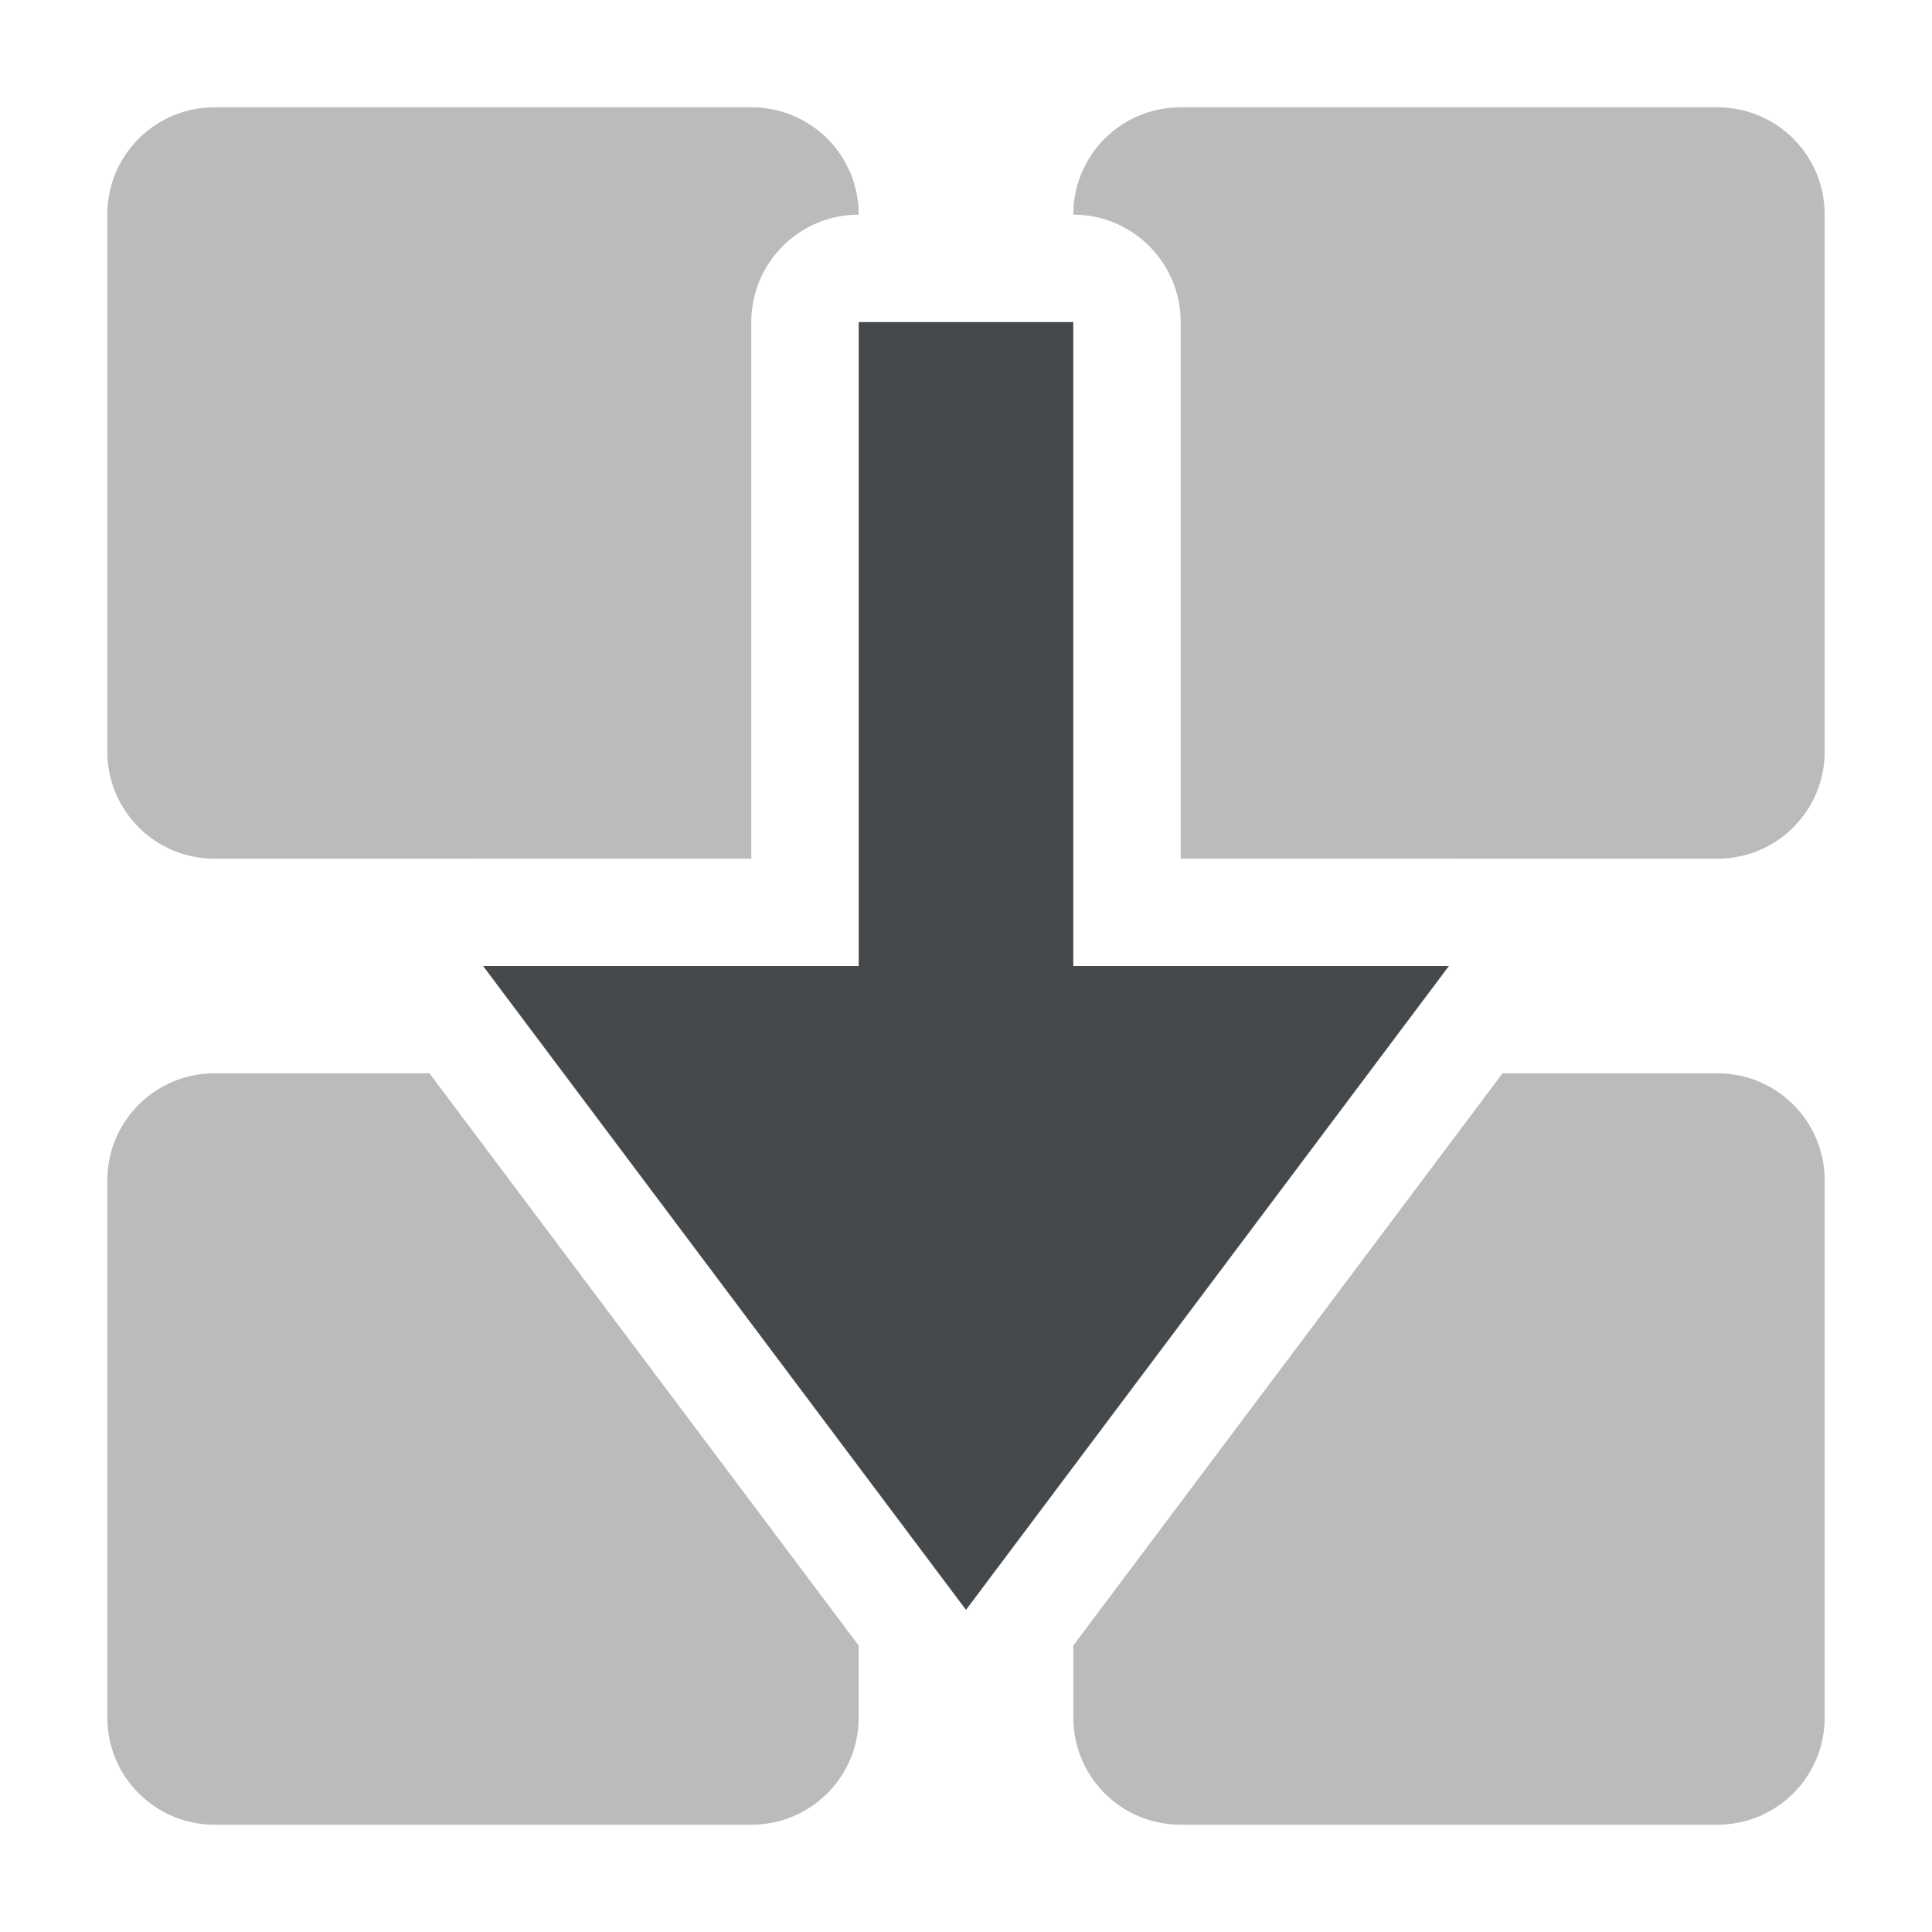
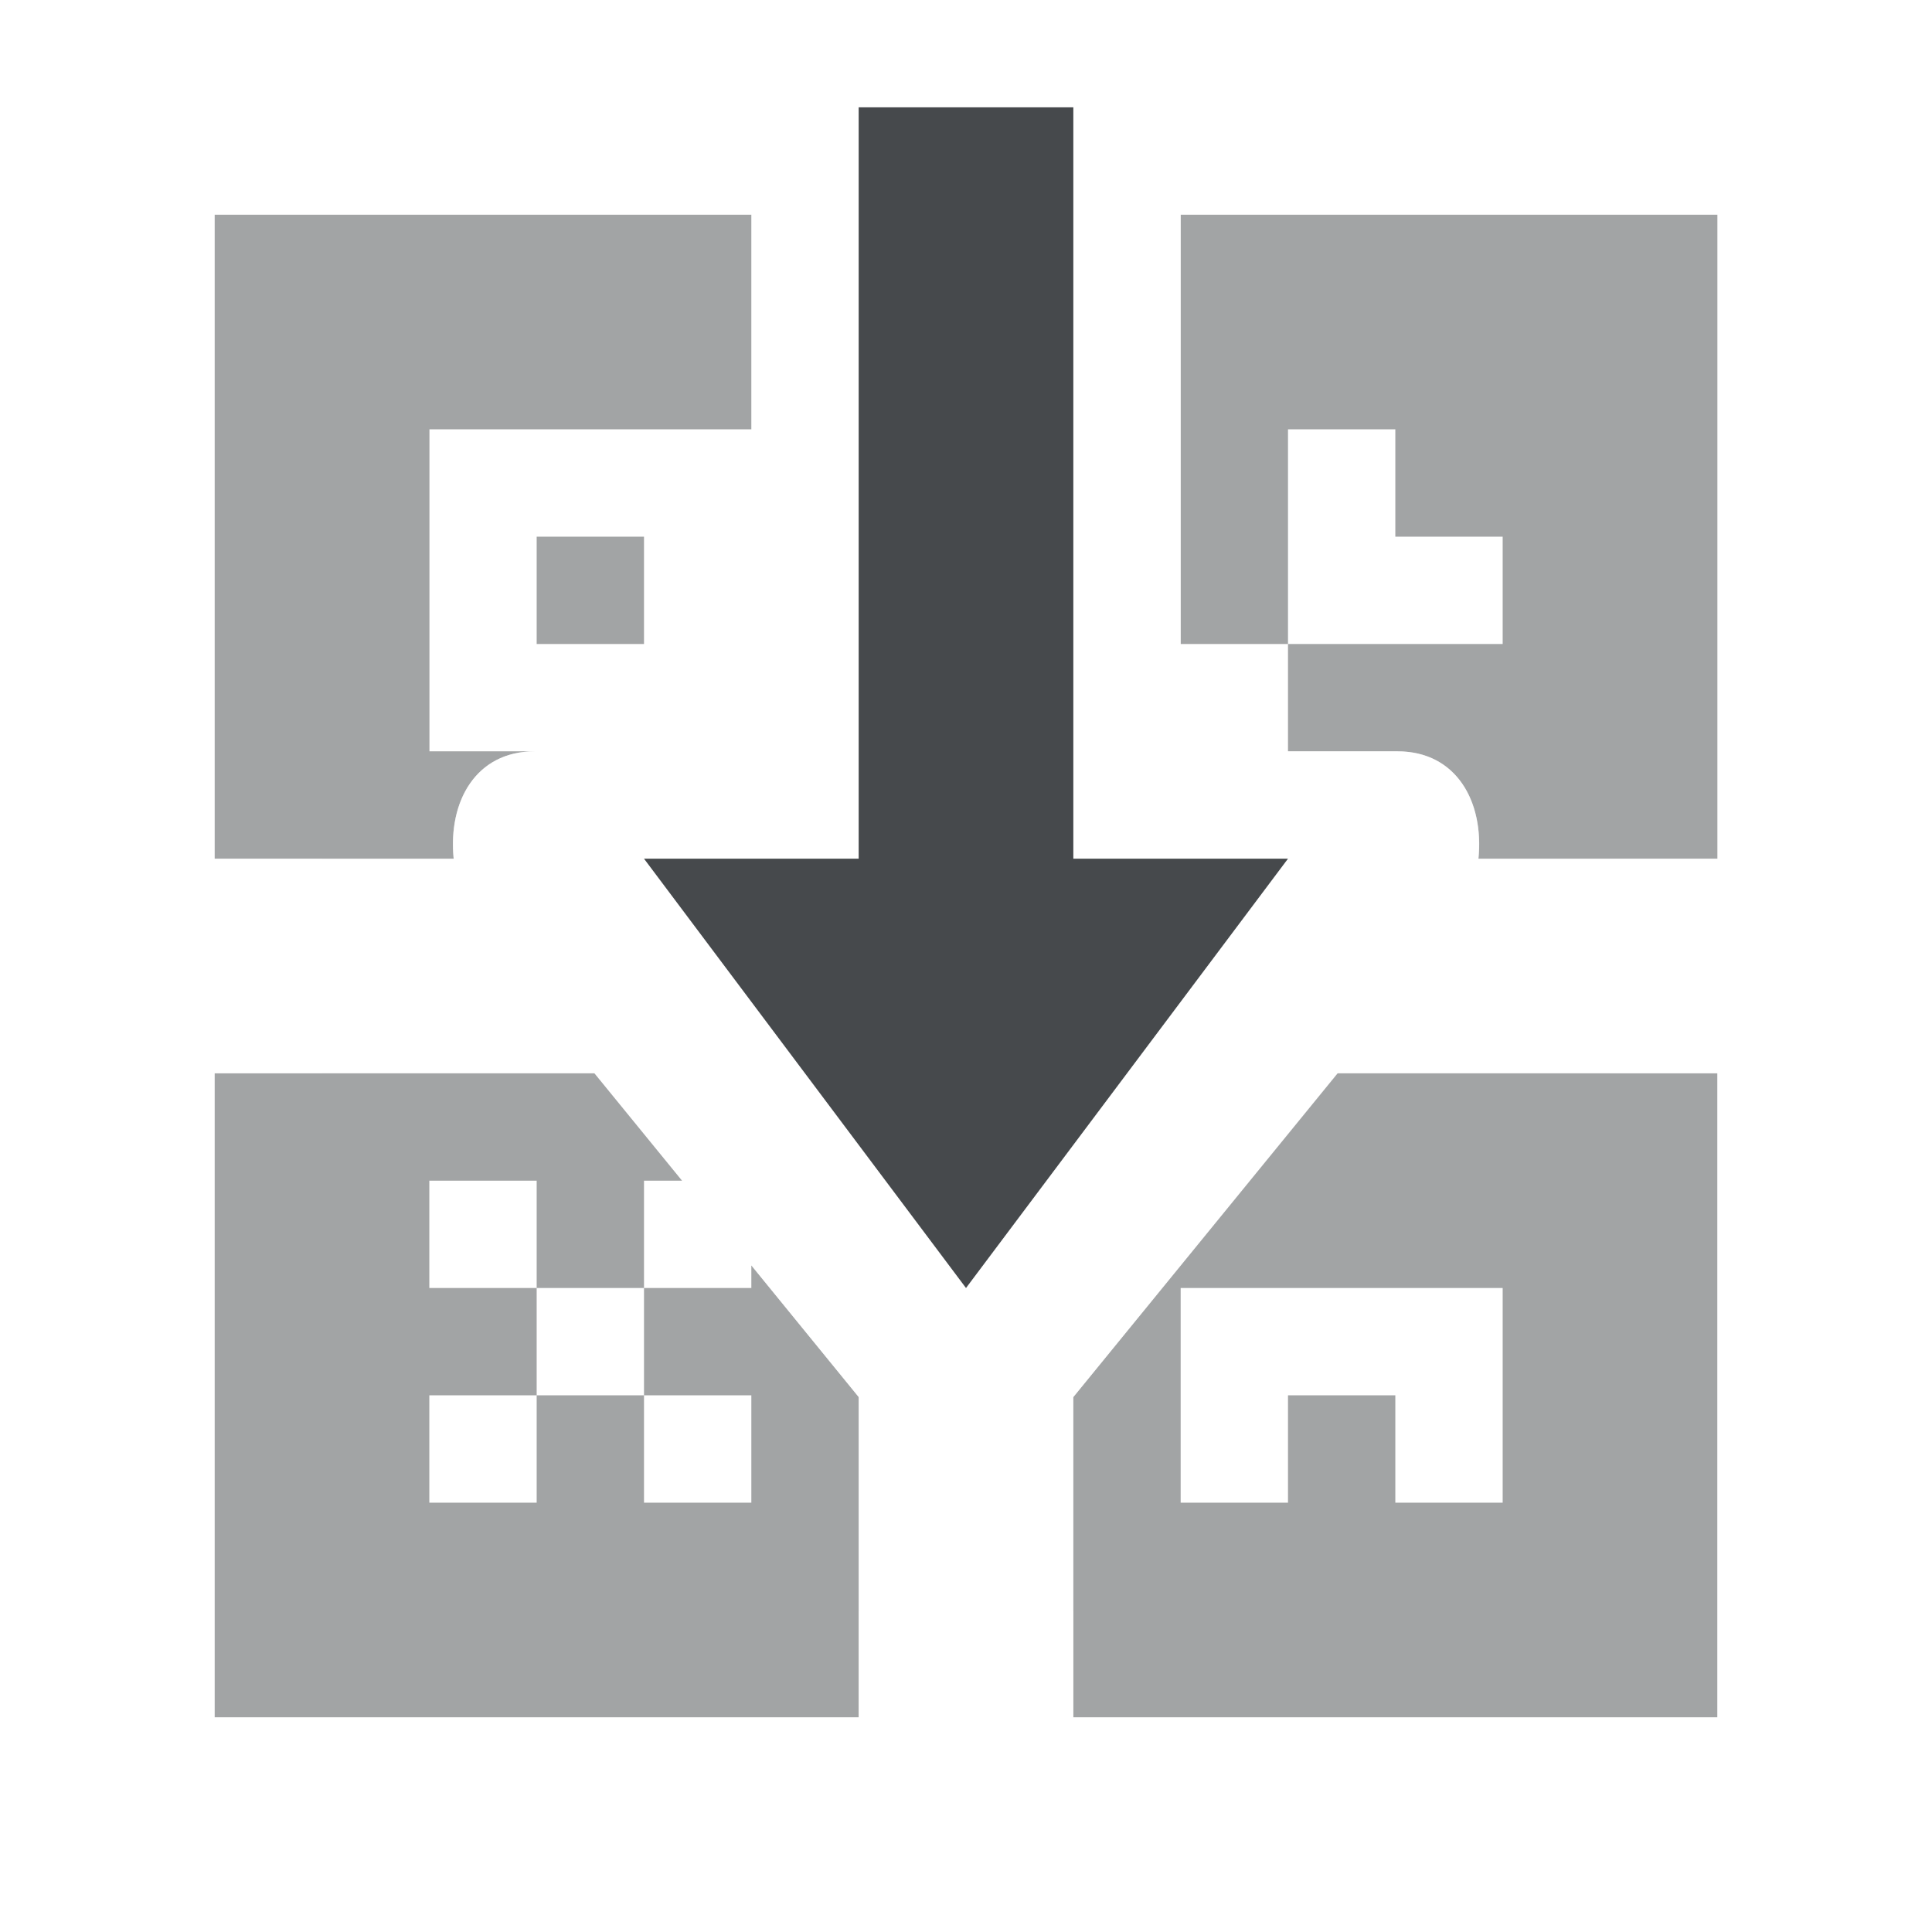
<svg xmlns="http://www.w3.org/2000/svg" id="c" width="18" height="18" version="1.1">
-   <defs id="a">
+   <defs>
    <style id="current-color-scheme" type="text/css">.ColorScheme-Text {color:#090d11;}.ColorScheme-Background{color:#ffffff;}</style>
  </defs>
-   <path id="d" class="ColorScheme-Text" d="m2 1c-0.554 0-1 0.446-1 1v5c0 0.554 0.446 1 1 1h5v-5c6e-5 -0.552 0.448-1 1-1 0-0.554-0.446-1-1-1zm9 0c-0.554 0-1 0.446-1 1 0.552 6e-5 1 0.448 1 1v5h5c0.554 0 1-0.446 1-1v-5c0-0.554-0.446-1-1-1zm-9 9c-0.554 0-1 0.446-1 1v5c0 0.554 0.446 1 1 1h5c0.554 0 1-0.446 1-1v-0.67l-3.998-5.33zm11.998 0-3.998 5.33v0.67c0 0.554 0.446 1 1 1h5c0.554 0 1-0.446 1-1v-5c0-0.554-0.446-1-1-1z" style="fill-opacity:.75;fill:currentColor;opacity:.5;paint-order:normal" />
-   <path id="b" class="ColorScheme-Background" d="m2 1c-0.554 0-1 0.446-1 1v5c0 0.554 0.446 1 1 1h5v-5c6e-5 -0.552 0.448-1 1-1 0-0.554-0.446-1-1-1zm9 0c-0.554 0-1 0.446-1 1 0.552 6e-5 1 0.448 1 1v5h5c0.554 0 1-0.446 1-1v-5c0-0.554-0.446-1-1-1zm-9 9c-0.554 0-1 0.446-1 1v5c0 0.554 0.446 1 1 1h5c0.554 0 1-0.446 1-1v-0.67l-3.998-5.33h-2.002zm11.998 0-3.998 5.33v0.67c0 0.554 0.446 1 1 1h5c0.554 0 1-0.446 1-1v-5c0-0.554-0.446-1-1-1h-2.002z" style="fill-opacity:.5;fill:currentColor;opacity:.5;paint-order:normal" />
-   <path id="e" class="ColorScheme-Text" d="m8 3v6h-3.5l4.5 6 4.5-6h-3.5v-6z" style="fill-opacity:.75;fill:currentColor" />
-   <path id="f" class="ColorScheme-Background" d="m8 2c-0.552 5.52e-5 -1 0.448-1 1v5h-2.5c-0.848 4.31e-4 -1.311 0.989-0.768 1.641l4.5 6c0.4 0.479 1.135 0.479 1.535 0l4.5-6c0.543-0.651 0.08-1.64-0.768-1.641h-2.5v-5c-5.5e-5 -0.552-0.448-1-1-1h-2zm0 1h2v6h3.5l-4.5 6-4.5-6h3.5z" style="fill-opacity:.5;fill:currentColor" />
+   <path class="ColorScheme-Text" d="m2 2v6h2.227c-0.053-0.531 0.205-1 0.754-1h-0.98v-3h3v-2h-5zm9 0v4h1v-2h1v1h1v1h-2v1h1.02c0.549 1.85e-4 0.807 0.469 0.754 1h2.227v-6h-5zm-6 3v1h1v-1zm-3 5v6h6v-2.984l-1-1.227v0.211h-1v1h1v1h-1v-1h-1v1h-1v-1h1v-1h-1v-1h1v1h1v-1h0.355l-0.816-1h-3.539zm10.461 0-2.461 3.016v2.984h6v-6zm-1.461 2h3v2h-1v-1h-1v1h-1v-1z" style="fill-opacity:.75;fill:currentColor;opacity:.5" />
+   <path class="ColorScheme-Background" d="m2 1c-0.545 0-1 0.455-1 1v6h1v-6h5v-1zm0 7v2h1v-2zm0 2h-1v6c0 0.545 0.455 1 1 1h6v-1h-6zm6 6h2v-1h-2zm2 0v1h6c0.545 0 1-0.455 1-1v-6h-1v6zm6-6v-2h-1v2zm0-2h1v-6c0-0.545-0.455-1-1-1h-5v1h5z" style="fill-opacity:.5;fill:currentColor;opacity:.5" />
+   <path class="ColorScheme-Background" d="m7 1v6h-2.019c-0.891 3.49e-4 -1.018 1.233-0.287 1.965l3.484 4.268c0.454 0.454 1.191 0.454 1.645 0l3.484-4.268c0.731-0.732 0.604-1.964-0.287-1.965h-2.019v-6h-1v7h2l-3 4-3-4h2v-7z" style="fill-opacity:.5;fill:currentColor" />
+   <path class="ColorScheme-Text" d="m8 1v7h-2l3 4 3-4h-2v-7z" style="fill-opacity:.75;fill:currentColor" />
</svg>
